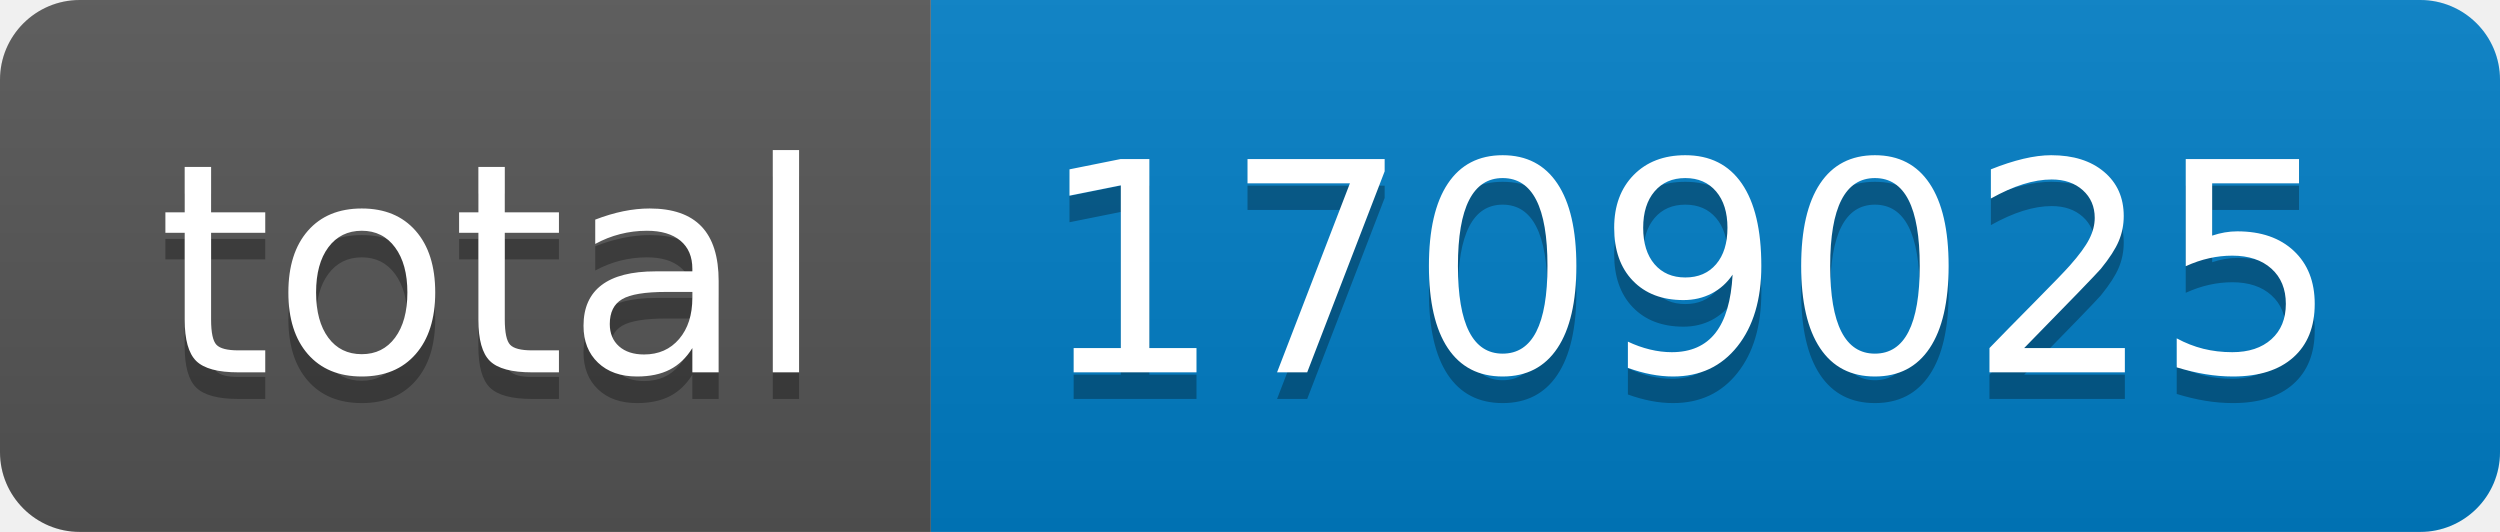
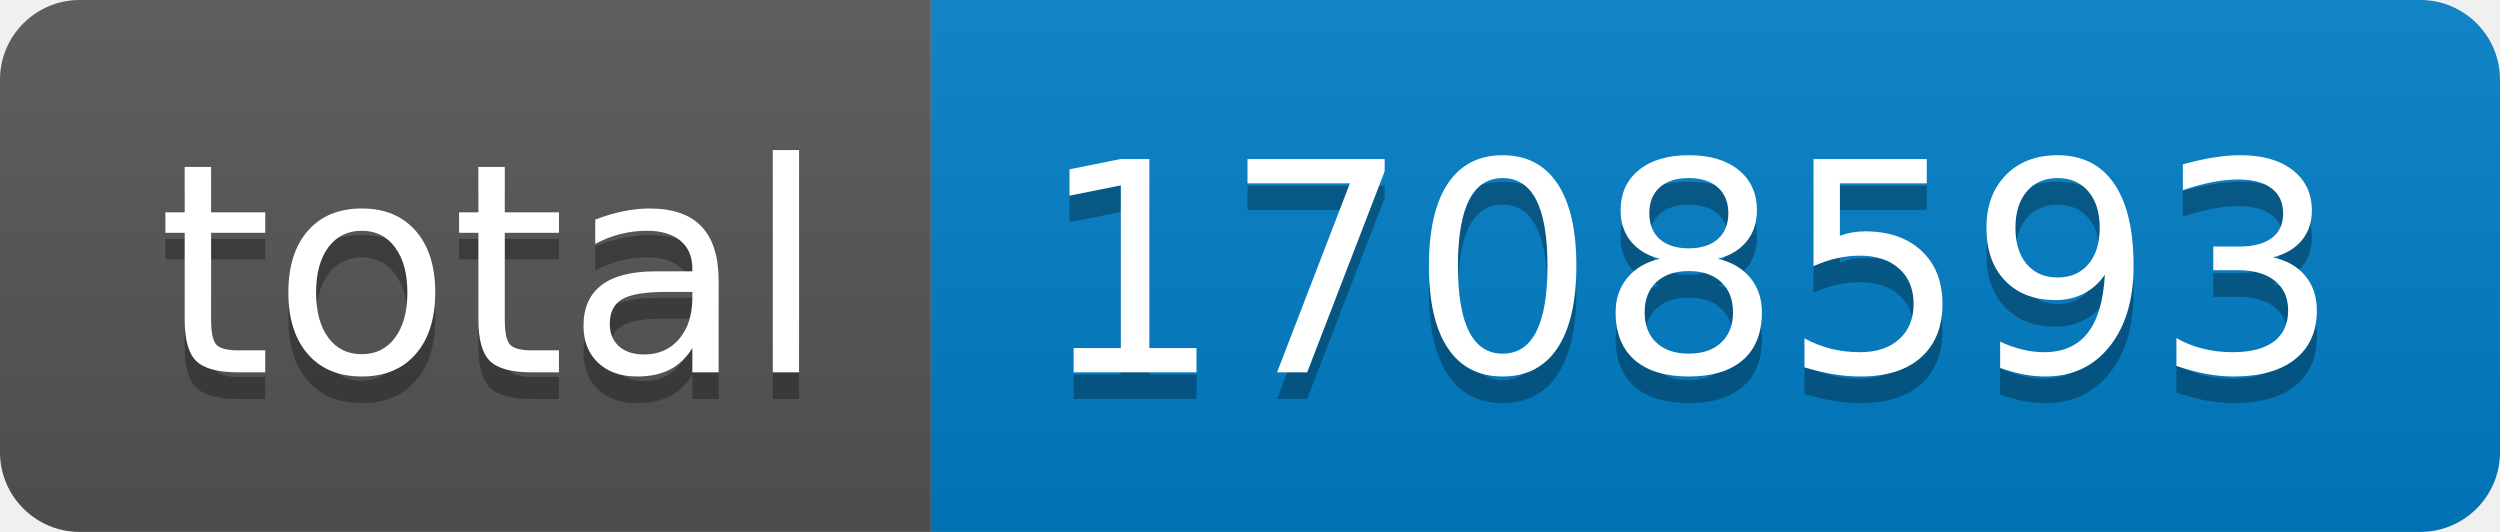
- <svg xmlns="http://www.w3.org/2000/svg" width="94" height="20" role="img" aria-label="total: 1709025">
+ <svg xmlns="http://www.w3.org/2000/svg" width="94" height="20" role="img" aria-label="total: 1708593">
  <linearGradient id="s" x2="0" y2="100%">
    <stop offset="0" stop-color="#bbb" stop-opacity=".1" />
    <stop offset="1" stop-opacity=".1" />
  </linearGradient>
  <clipPath id="r">
    <rect width="94" height="20" rx="3" fill="#fff" />
  </clipPath>
  <g clip-path="url(#r)">
    <rect width="35" height="20" fill="#555" />
    <rect x="35" width="59" height="20" fill="#007ec6" />
    <rect width="94" height="20" fill="url(#s)" />
  </g>
  <g fill="#fff" text-anchor="middle" font-family="Verdana,Geneva,DejaVu Sans,sans-serif" text-rendering="geometricPrecision" font-size="110">
    <text aria-hidden="true" x="185" y="150" fill="#010101" fill-opacity=".3" transform="scale(.1)" textLength="250">total</text>
    <text x="185" y="140" transform="scale(.1)" fill="#fff" textLength="250">total</text>
-     <text aria-hidden="true" x="635" y="150" fill="#010101" fill-opacity=".3" transform="scale(.1)" textLength="490">1709025</text>
-     <text x="635" y="140" transform="scale(.1)" fill="#fff" textLength="490">1709025</text>
+     <text aria-hidden="true" x="635" y="150" fill="#010101" fill-opacity=".3" transform="scale(.1)" textLength="490">1708593</text>
+     <text x="635" y="140" transform="scale(.1)" fill="#fff" textLength="490">1708593</text>
  </g>
</svg>
